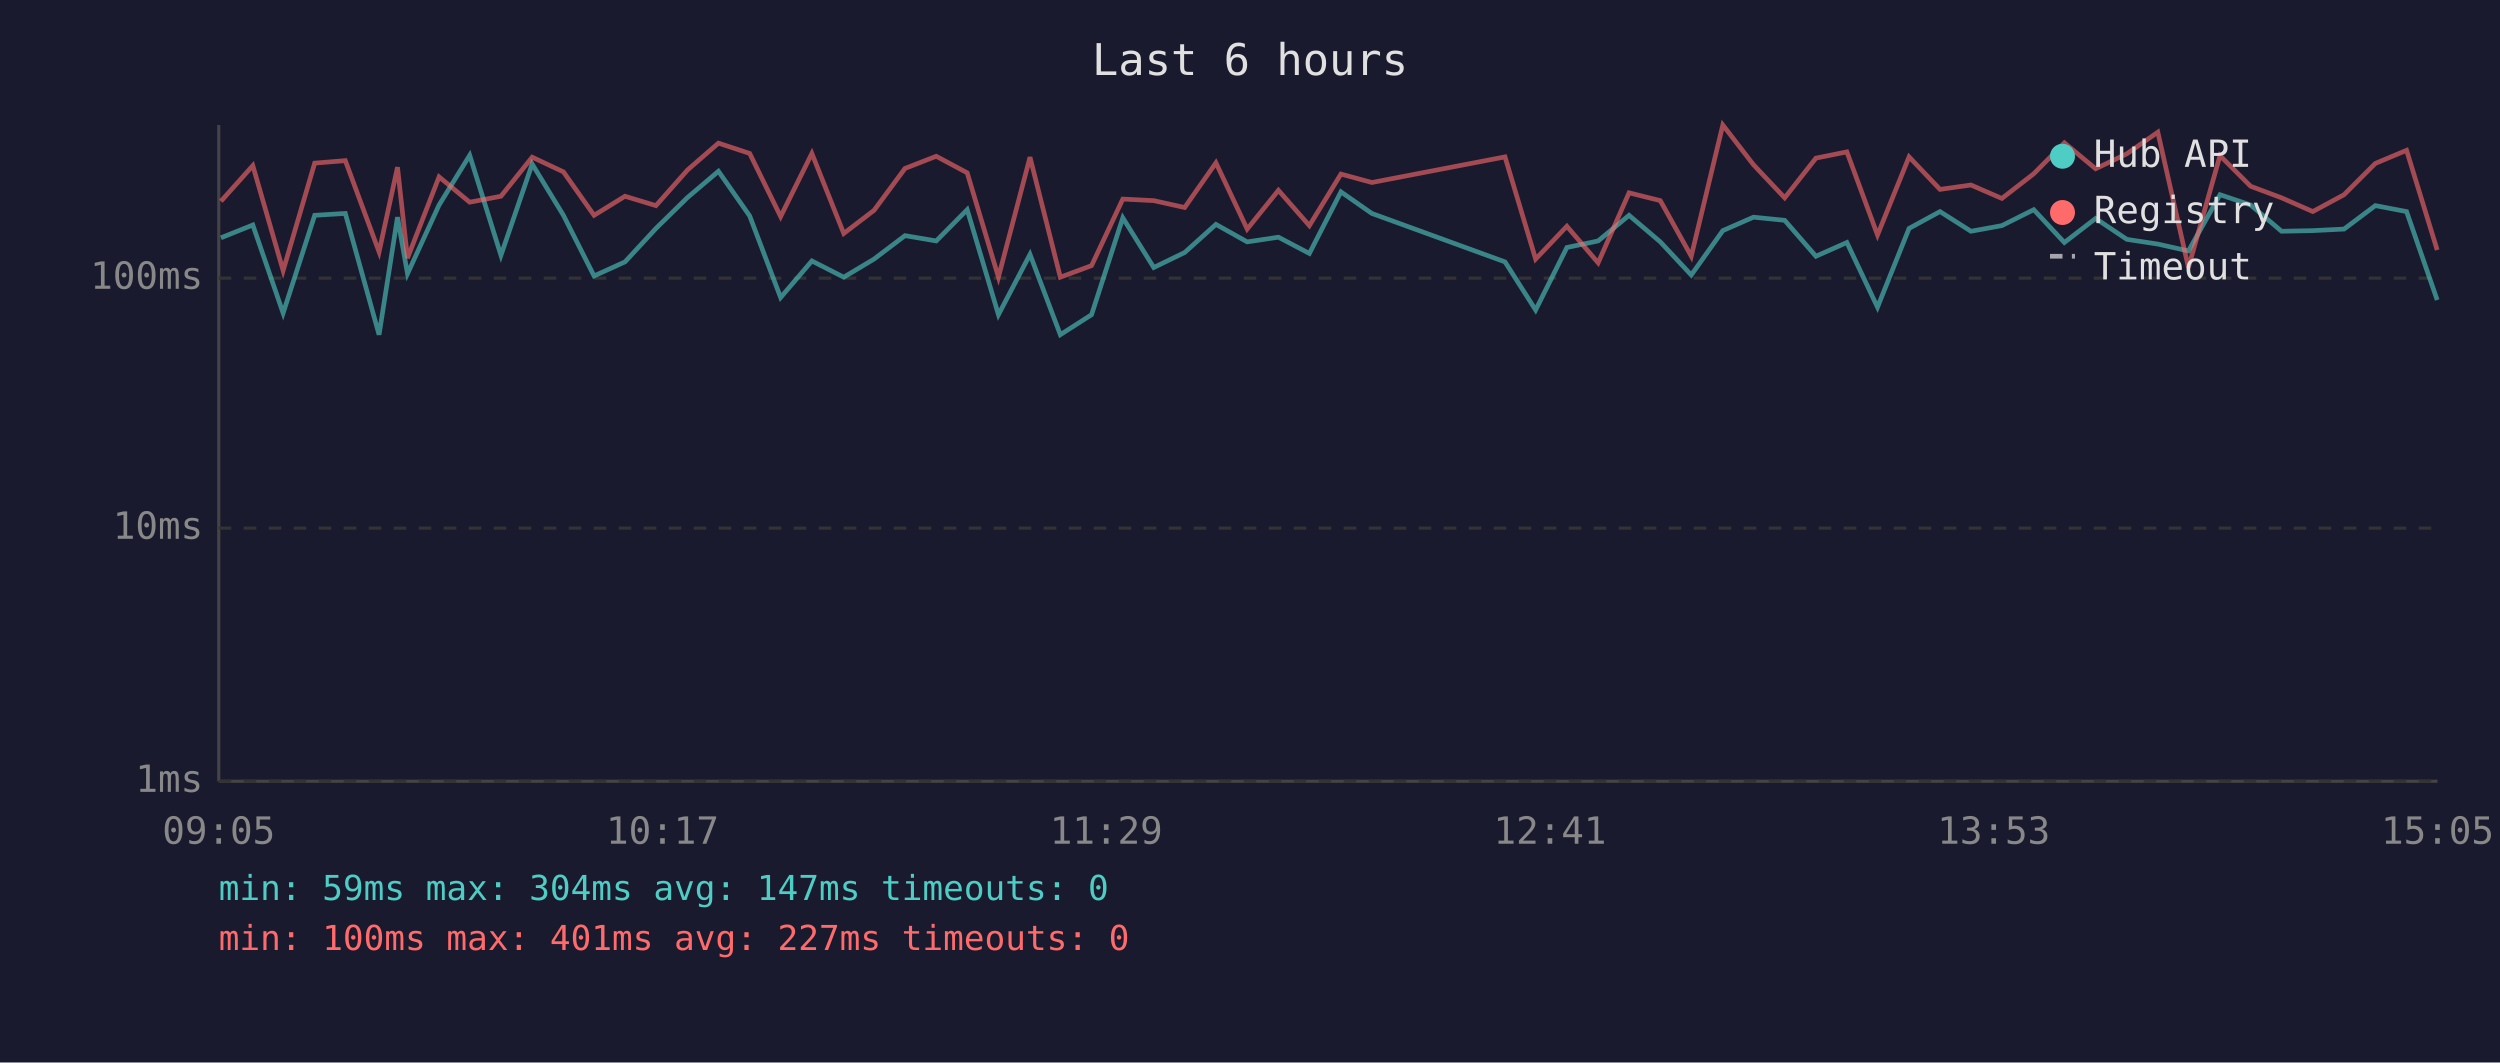
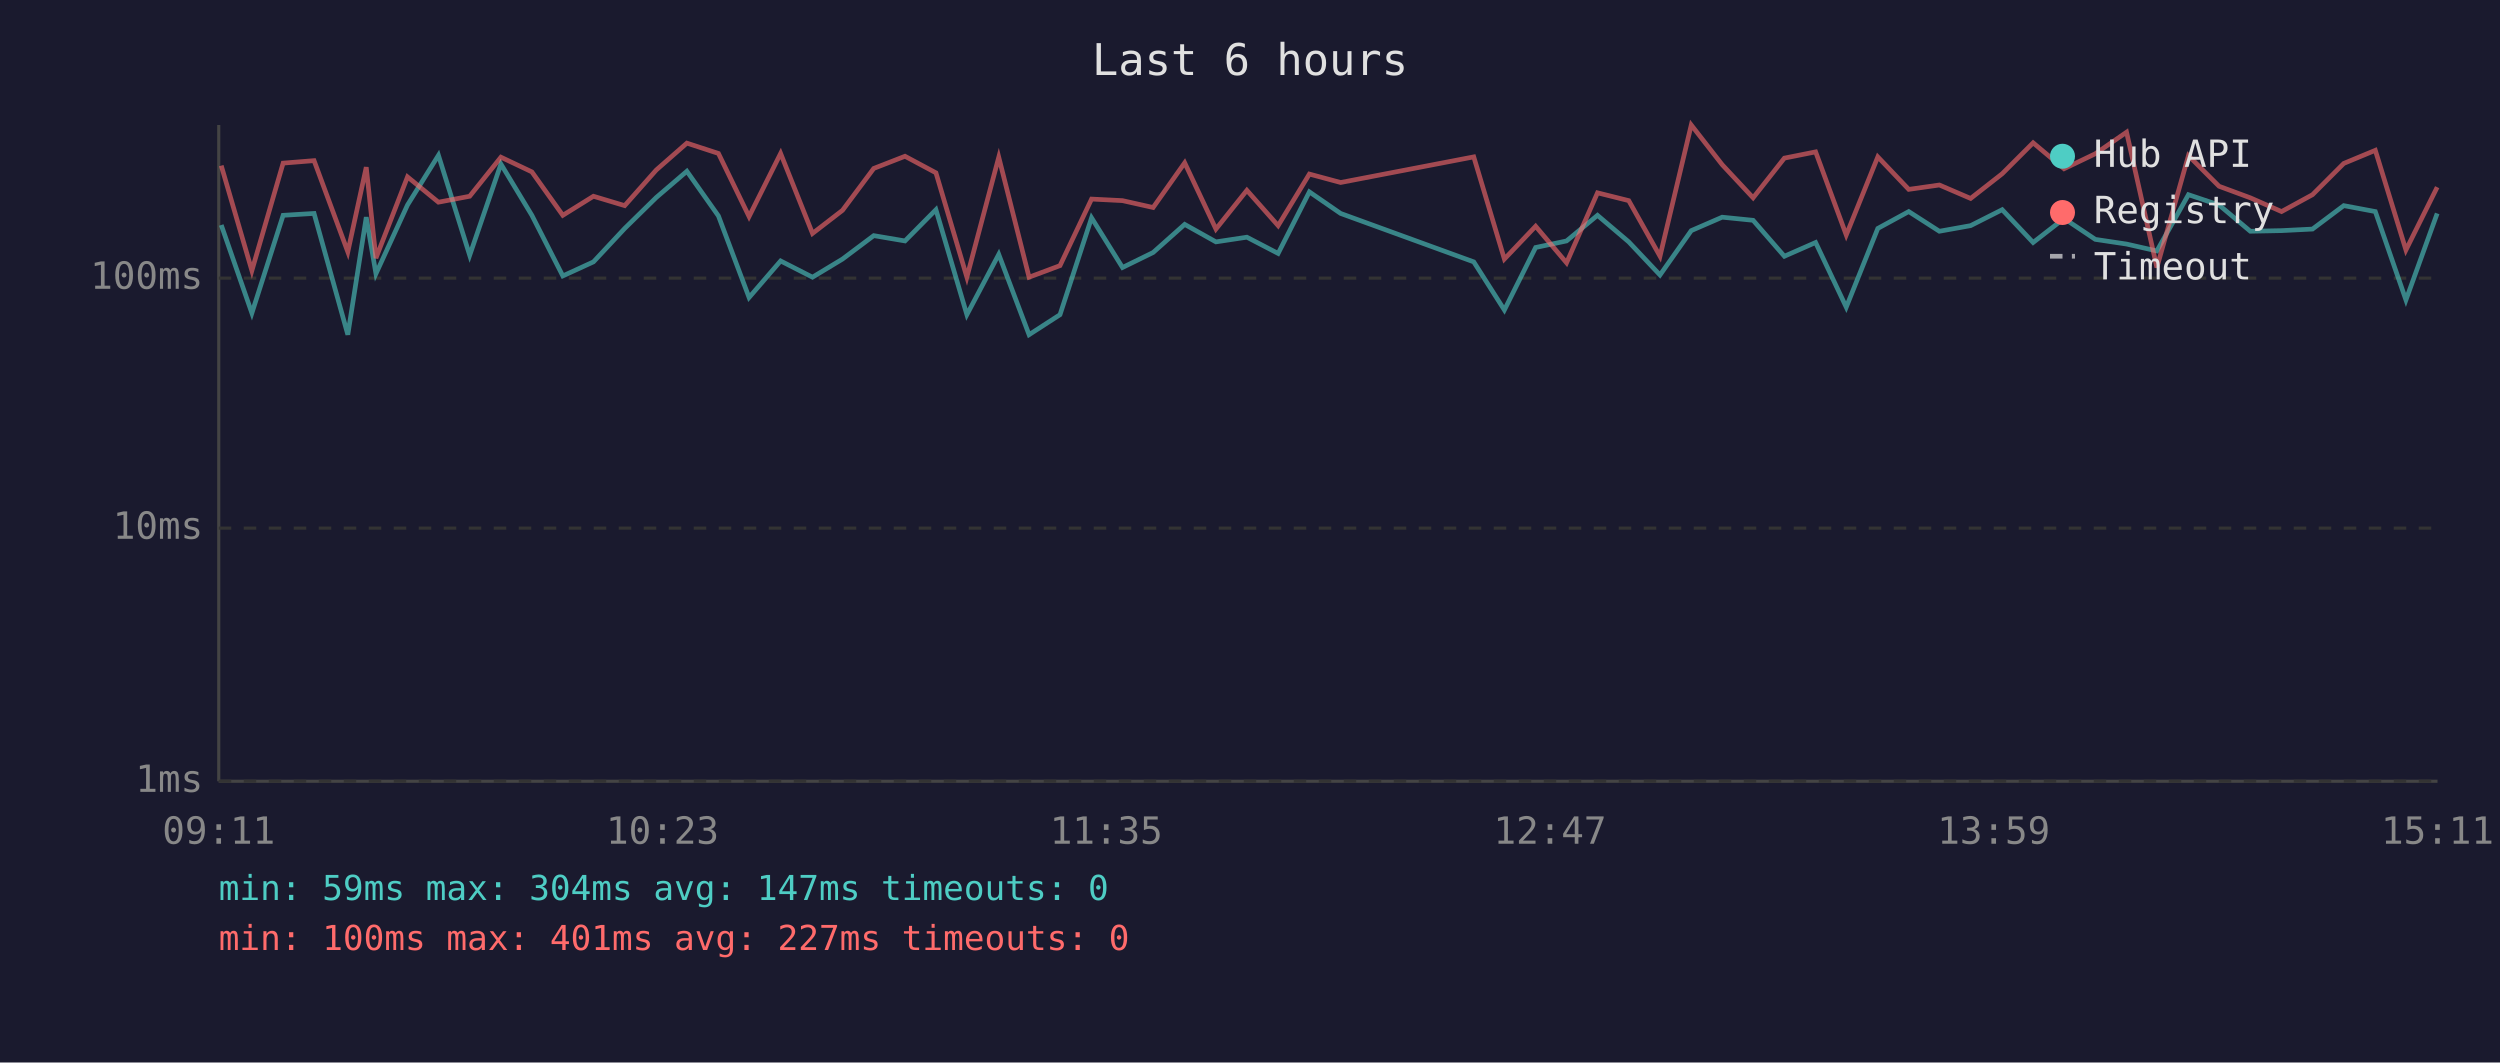
<svg xmlns="http://www.w3.org/2000/svg" viewBox="0 0 800 340" font-family="monospace" font-size="12">
  <rect width="800" height="340" fill="#1a1a2e" />
  <text x="400" y="24" fill="#e0e0e0" font-size="14" text-anchor="middle">Last 6 hours</text>
  <line x1="70" y1="40" x2="70" y2="250" stroke="#444" stroke-width="1" />
  <line x1="70" y1="250" x2="780" y2="250" stroke="#444" stroke-width="1" />
  <line x1="70" y1="250" x2="780" y2="250" stroke="#333" stroke-width="1" stroke-dasharray="4" />
  <text x="65" y="250" fill="#888" text-anchor="end" dominant-baseline="middle">1ms</text>
  <line x1="70" y1="169" x2="780" y2="169" stroke="#333" stroke-width="1" stroke-dasharray="4" />
  <text x="65" y="169" fill="#888" text-anchor="end" dominant-baseline="middle">10ms</text>
  <line x1="70" y1="89" x2="780" y2="89" stroke="#333" stroke-width="1" stroke-dasharray="4" />
  <text x="65" y="89" fill="#888" text-anchor="end" dominant-baseline="middle">100ms</text>
-   <text x="70" y="270" fill="#888" text-anchor="middle">09:05</text>
-   <text x="212" y="270" fill="#888" text-anchor="middle">10:17</text>
-   <text x="354" y="270" fill="#888" text-anchor="middle">11:29</text>
-   <text x="496" y="270" fill="#888" text-anchor="middle">12:41</text>
-   <text x="638" y="270" fill="#888" text-anchor="middle">13:53</text>
-   <text x="780" y="270" fill="#888" text-anchor="middle">15:05</text>
-   <polyline points="70.7,76.1 80.9,72.0 90.6,100.2 100.7,68.9 110.5,68.3 121.3,107.1 127.2,69.5 130.4,87.6 140.5,65.6 150.3,49.7 160.3,81.7 170.3,52.5 180.3,68.9 190.1,88.3 200.0,83.8 209.9,73.1 220.0,63.2 229.9,54.8 239.9,69.1 249.8,95.2 259.8,83.5 270.0,88.7 279.7,82.9 289.6,75.4 299.6,77.1 309.5,67.1 319.5,100.7 329.6,81.4 339.3,107.1 349.3,100.7 359.3,69.7 369.2,85.6 379.1,80.8 389.1,71.8 399.1,77.4 409.1,75.9 419.0,81.1 429.1,61.4 439.0,68.3 481.6,83.8 491.4,99.2 501.4,79.2 511.4,77.1 521.3,68.9 531.3,77.4 541.2,88.0 551.3,73.8 561.1,69.5 571.1,70.5 581.1,82.0 591.0,77.6 600.8,98.3 610.9,73.1 620.8,67.7 630.7,74.0 640.6,72.2 650.8,67.1 660.6,77.6 670.6,69.9 680.6,76.6 690.5,78.1 700.3,80.3 710.4,62.3 720.2,65.6 730.1,74.0 740.1,73.8 750.1,73.3 760.1,65.8 770.1,67.7 779.9,96.0" fill="none" stroke="#4ecdc4" stroke-width="1.5" opacity="0.6" />
-   <polyline points="70.7,64.4 80.9,53.0 90.6,86.6 100.7,52.2 110.5,51.4 121.3,80.6 127.2,53.5 130.4,82.6 140.5,56.6 150.3,64.7 160.3,62.8 170.3,50.3 180.3,55.0 190.1,68.9 200.0,62.8 209.9,65.8 220.0,54.4 229.9,45.8 239.9,49.1 249.8,69.3 259.8,49.1 270.0,74.7 279.7,67.3 289.6,53.9 299.6,50.0 309.5,55.3 319.5,88.7 329.6,50.3 339.3,88.7 349.3,85.0 359.3,63.7 369.2,64.2 379.1,66.4 389.1,52.1 399.1,73.3 409.1,60.9 419.0,72.2 429.1,55.7 439.0,58.4 481.6,50.2 491.4,82.9 501.4,72.4 511.4,84.1 521.3,61.7 531.3,64.2 541.2,82.0 551.3,40.0 561.1,52.7 571.1,63.3 581.1,50.6 591.0,48.6 600.8,75.2 610.9,50.2 620.8,60.6 630.7,59.2 640.6,63.5 650.8,55.6 660.6,45.7 670.6,54.0 680.6,49.2 690.5,42.3 700.3,85.6 710.4,49.8 720.2,59.6 730.1,63.3 740.1,67.7 750.1,62.3 760.1,52.3 770.1,48.1 779.9,80.0" fill="none" stroke="#ff6b6b" stroke-width="1.5" opacity="0.6" />
+   <text x="70" y="270" fill="#888" text-anchor="middle">09:11</text>
+   <text x="212" y="270" fill="#888" text-anchor="middle">10:23</text>
+   <text x="354" y="270" fill="#888" text-anchor="middle">11:35</text>
+   <text x="496" y="270" fill="#888" text-anchor="middle">12:47</text>
+   <text x="638" y="270" fill="#888" text-anchor="middle">13:59</text>
+   <text x="780" y="270" fill="#888" text-anchor="middle">15:11</text>
+   <polyline points="70.8,72.0 80.6,100.2 90.6,68.9 100.5,68.3 111.3,107.1 117.2,69.5 120.3,87.6 130.4,65.6 140.3,49.7 150.3,81.7 160.3,52.5 170.2,68.9 180.1,88.3 189.9,83.8 199.9,73.1 210.0,63.2 219.8,54.8 229.9,69.1 239.7,95.2 249.8,83.5 260.0,88.7 269.6,82.9 279.6,75.4 289.6,77.1 299.5,67.1 309.4,100.7 319.6,81.4 329.3,107.1 339.2,100.7 349.3,69.7 359.2,85.6 369.0,80.8 379.1,71.8 389.1,77.4 399.0,75.9 409.0,81.1 419.0,61.4 429.0,68.3 471.6,83.8 481.4,99.2 491.4,79.2 501.3,77.1 511.2,68.9 521.2,77.4 531.2,88.0 541.2,73.8 551.1,69.5 561.0,70.5 571.0,82.0 581.0,77.6 590.8,98.3 600.9,73.1 610.8,67.7 620.6,74.0 630.6,72.2 640.7,67.1 650.6,77.6 660.5,69.9 670.5,76.6 680.5,78.1 690.2,80.3 700.3,62.3 710.1,65.6 720.1,74.0 730.1,73.8 740.0,73.3 750.0,65.8 760.1,67.7 769.9,96.0 779.9,68.3" fill="none" stroke="#4ecdc4" stroke-width="1.5" opacity="0.6" />
+   <polyline points="70.8,53.0 80.6,86.6 90.6,52.2 100.5,51.4 111.3,80.6 117.2,53.5 120.3,82.6 130.4,56.6 140.3,64.7 150.3,62.8 160.3,50.3 170.2,55.0 180.1,68.9 189.9,62.8 199.9,65.8 210.0,54.4 219.8,45.8 229.9,49.1 239.7,69.3 249.8,49.1 260.0,74.7 269.6,67.3 279.6,53.9 289.6,50.0 299.5,55.3 309.4,88.7 319.6,50.3 329.3,88.7 339.2,85.0 349.3,63.7 359.2,64.2 369.0,66.4 379.1,52.1 389.1,73.3 399.0,60.9 409.0,72.2 419.0,55.7 429.0,58.4 471.6,50.2 481.4,82.9 491.4,72.4 501.3,84.1 511.2,61.7 521.2,64.2 531.2,82.0 541.2,40.0 551.1,52.7 561.0,63.3 571.0,50.6 581.0,48.6 590.8,75.2 600.9,50.2 610.8,60.6 620.6,59.2 630.6,63.5 640.7,55.6 650.6,45.7 660.5,54.0 670.5,49.2 680.5,42.3 690.2,85.6 700.3,49.8 710.1,59.6 720.1,63.3 730.1,67.7 740.0,62.3 750.0,52.3 760.1,48.1 769.9,80.0 779.9,59.9" fill="none" stroke="#ff6b6b" stroke-width="1.5" opacity="0.6" />
  <circle cx="660" cy="50" r="4" fill="#4ecdc4" />
  <text x="670" y="50" fill="#e0e0e0" dominant-baseline="middle">Hub API</text>
  <circle cx="660" cy="68" r="4" fill="#ff6b6b" />
  <text x="670" y="68" fill="#e0e0e0" dominant-baseline="middle">Registry</text>
  <line x1="656" y1="82" x2="664" y2="82" stroke="#e0e0e0" stroke-width="1.5" stroke-dasharray="4,3" opacity="0.7" />
  <text x="670" y="86" fill="#e0e0e0" dominant-baseline="middle">Timeout</text>
  <text x="70" y="288" fill="#4ecdc4" font-size="11">min: 59ms  max: 304ms  avg: 147ms  timeouts: 0</text>
  <text x="70" y="304" fill="#ff6b6b" font-size="11">min: 100ms  max: 401ms  avg: 227ms  timeouts: 0</text>
</svg>
